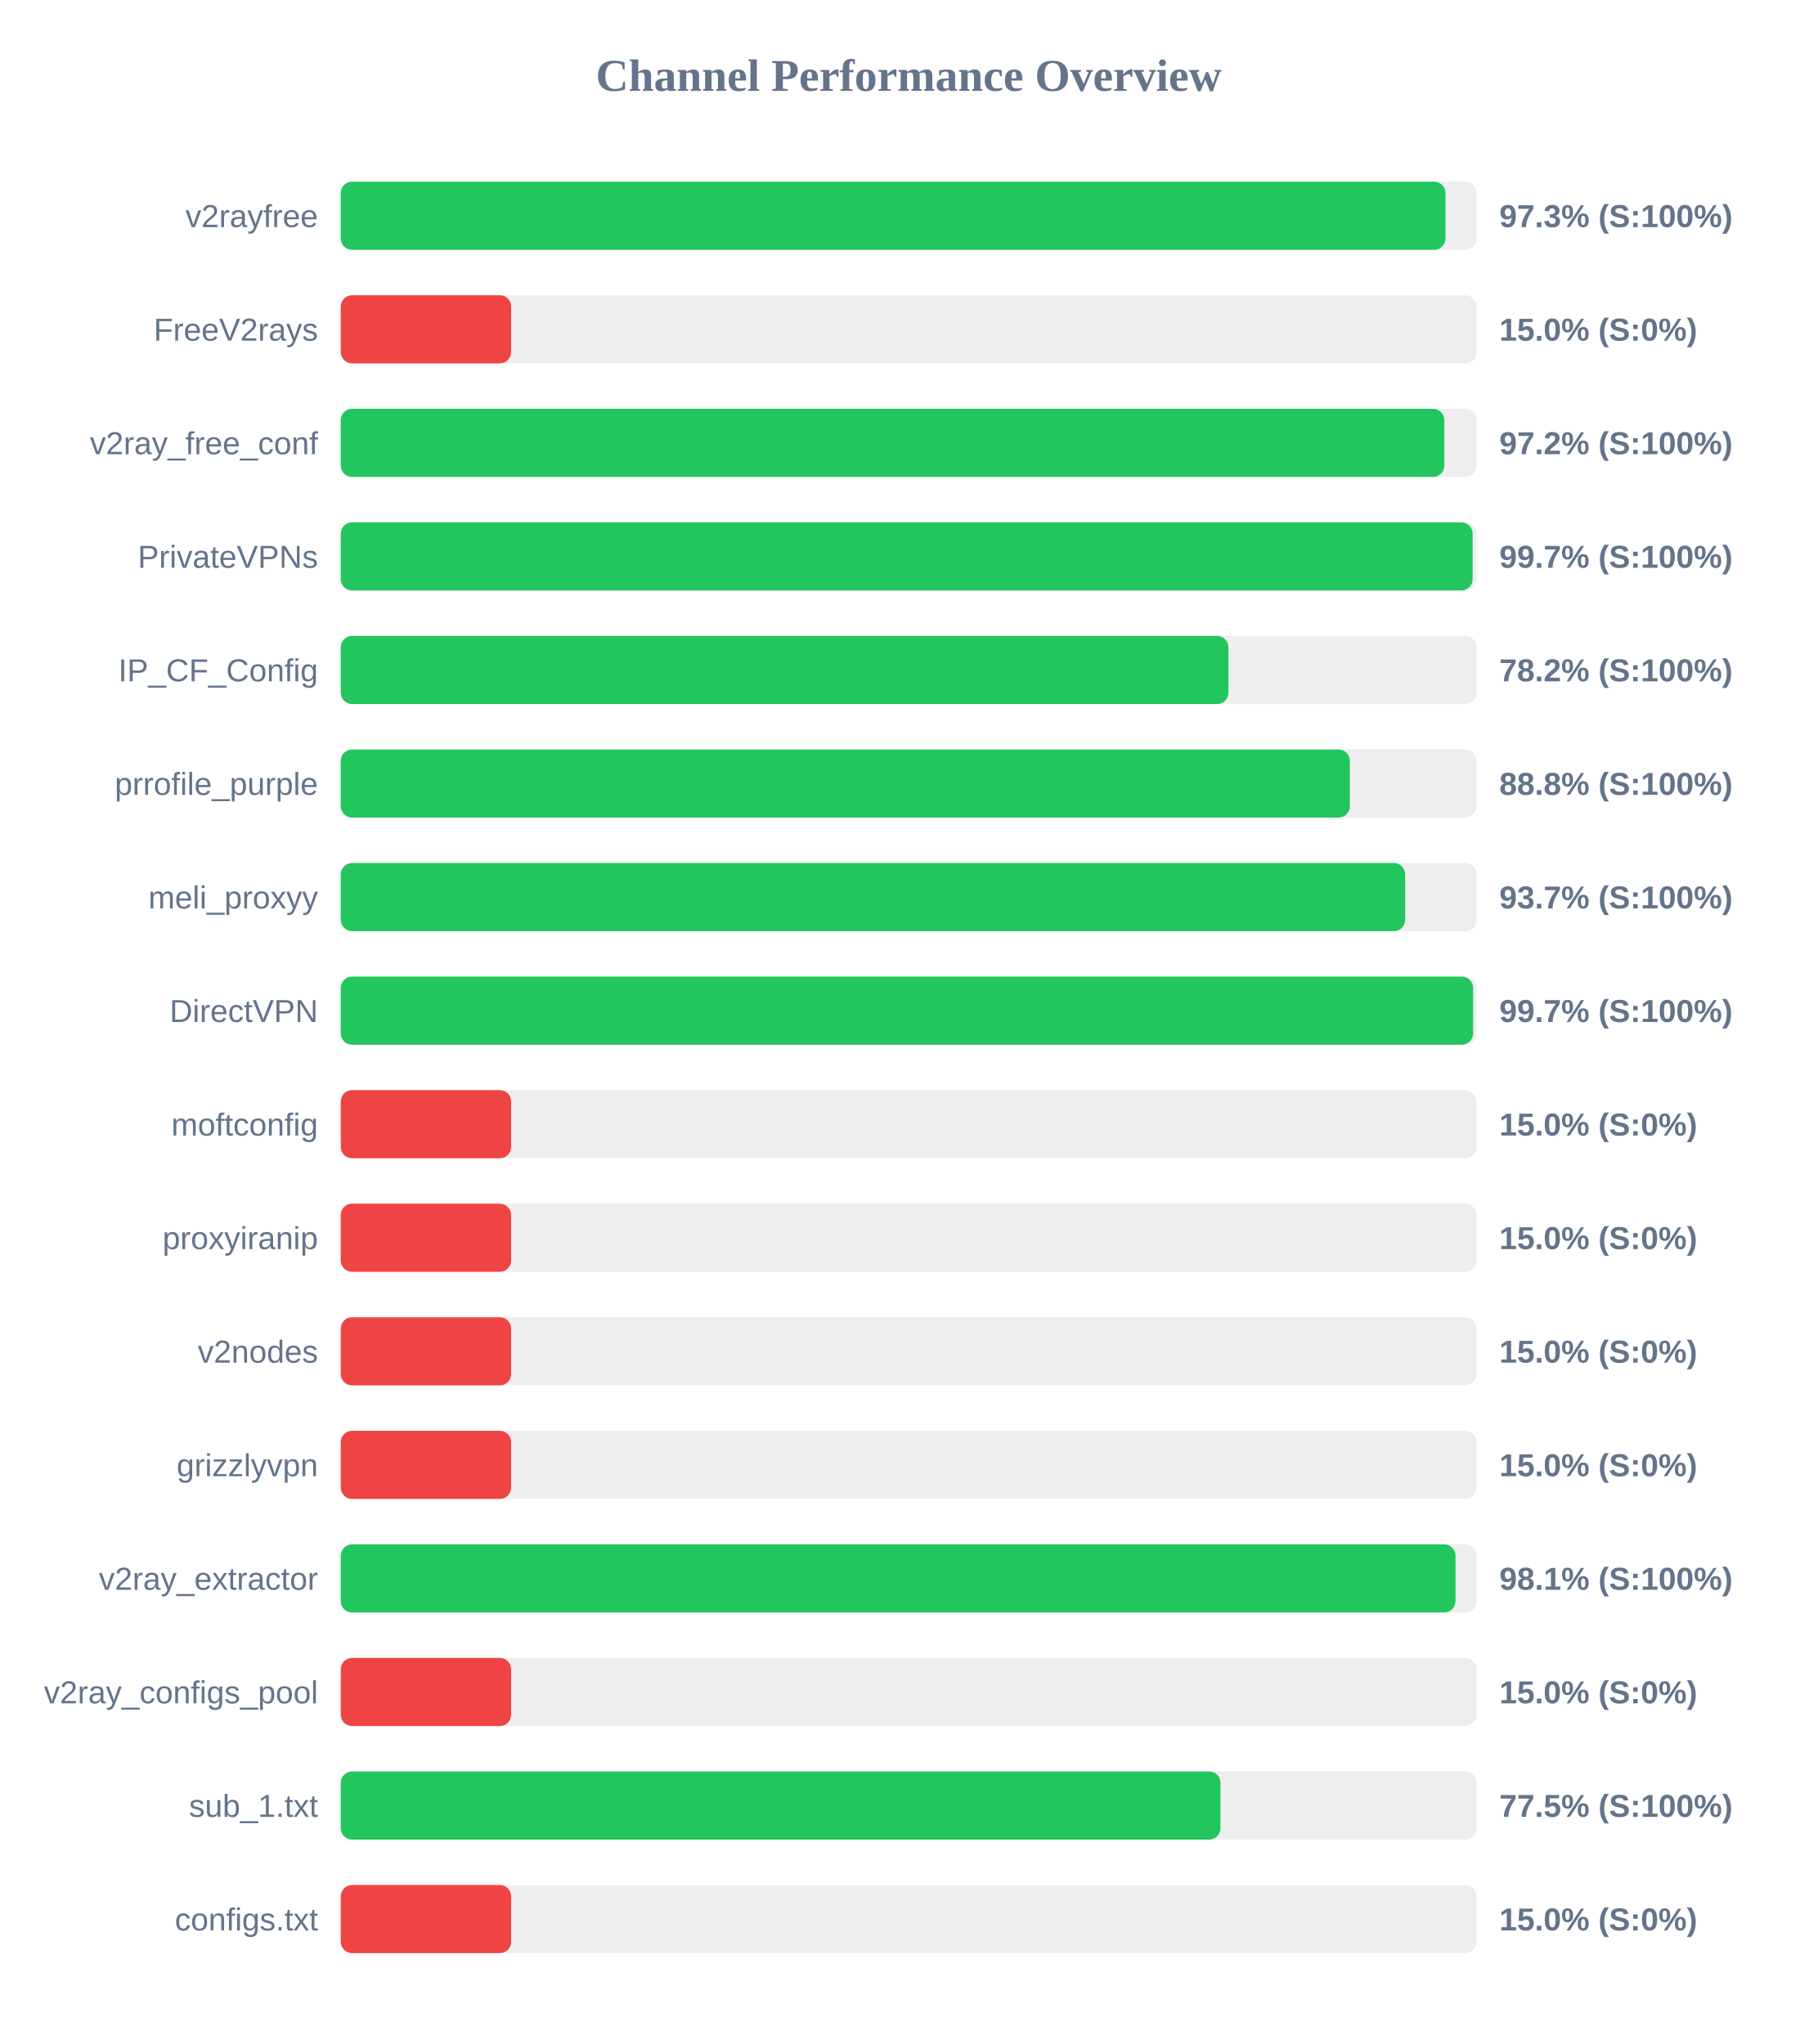
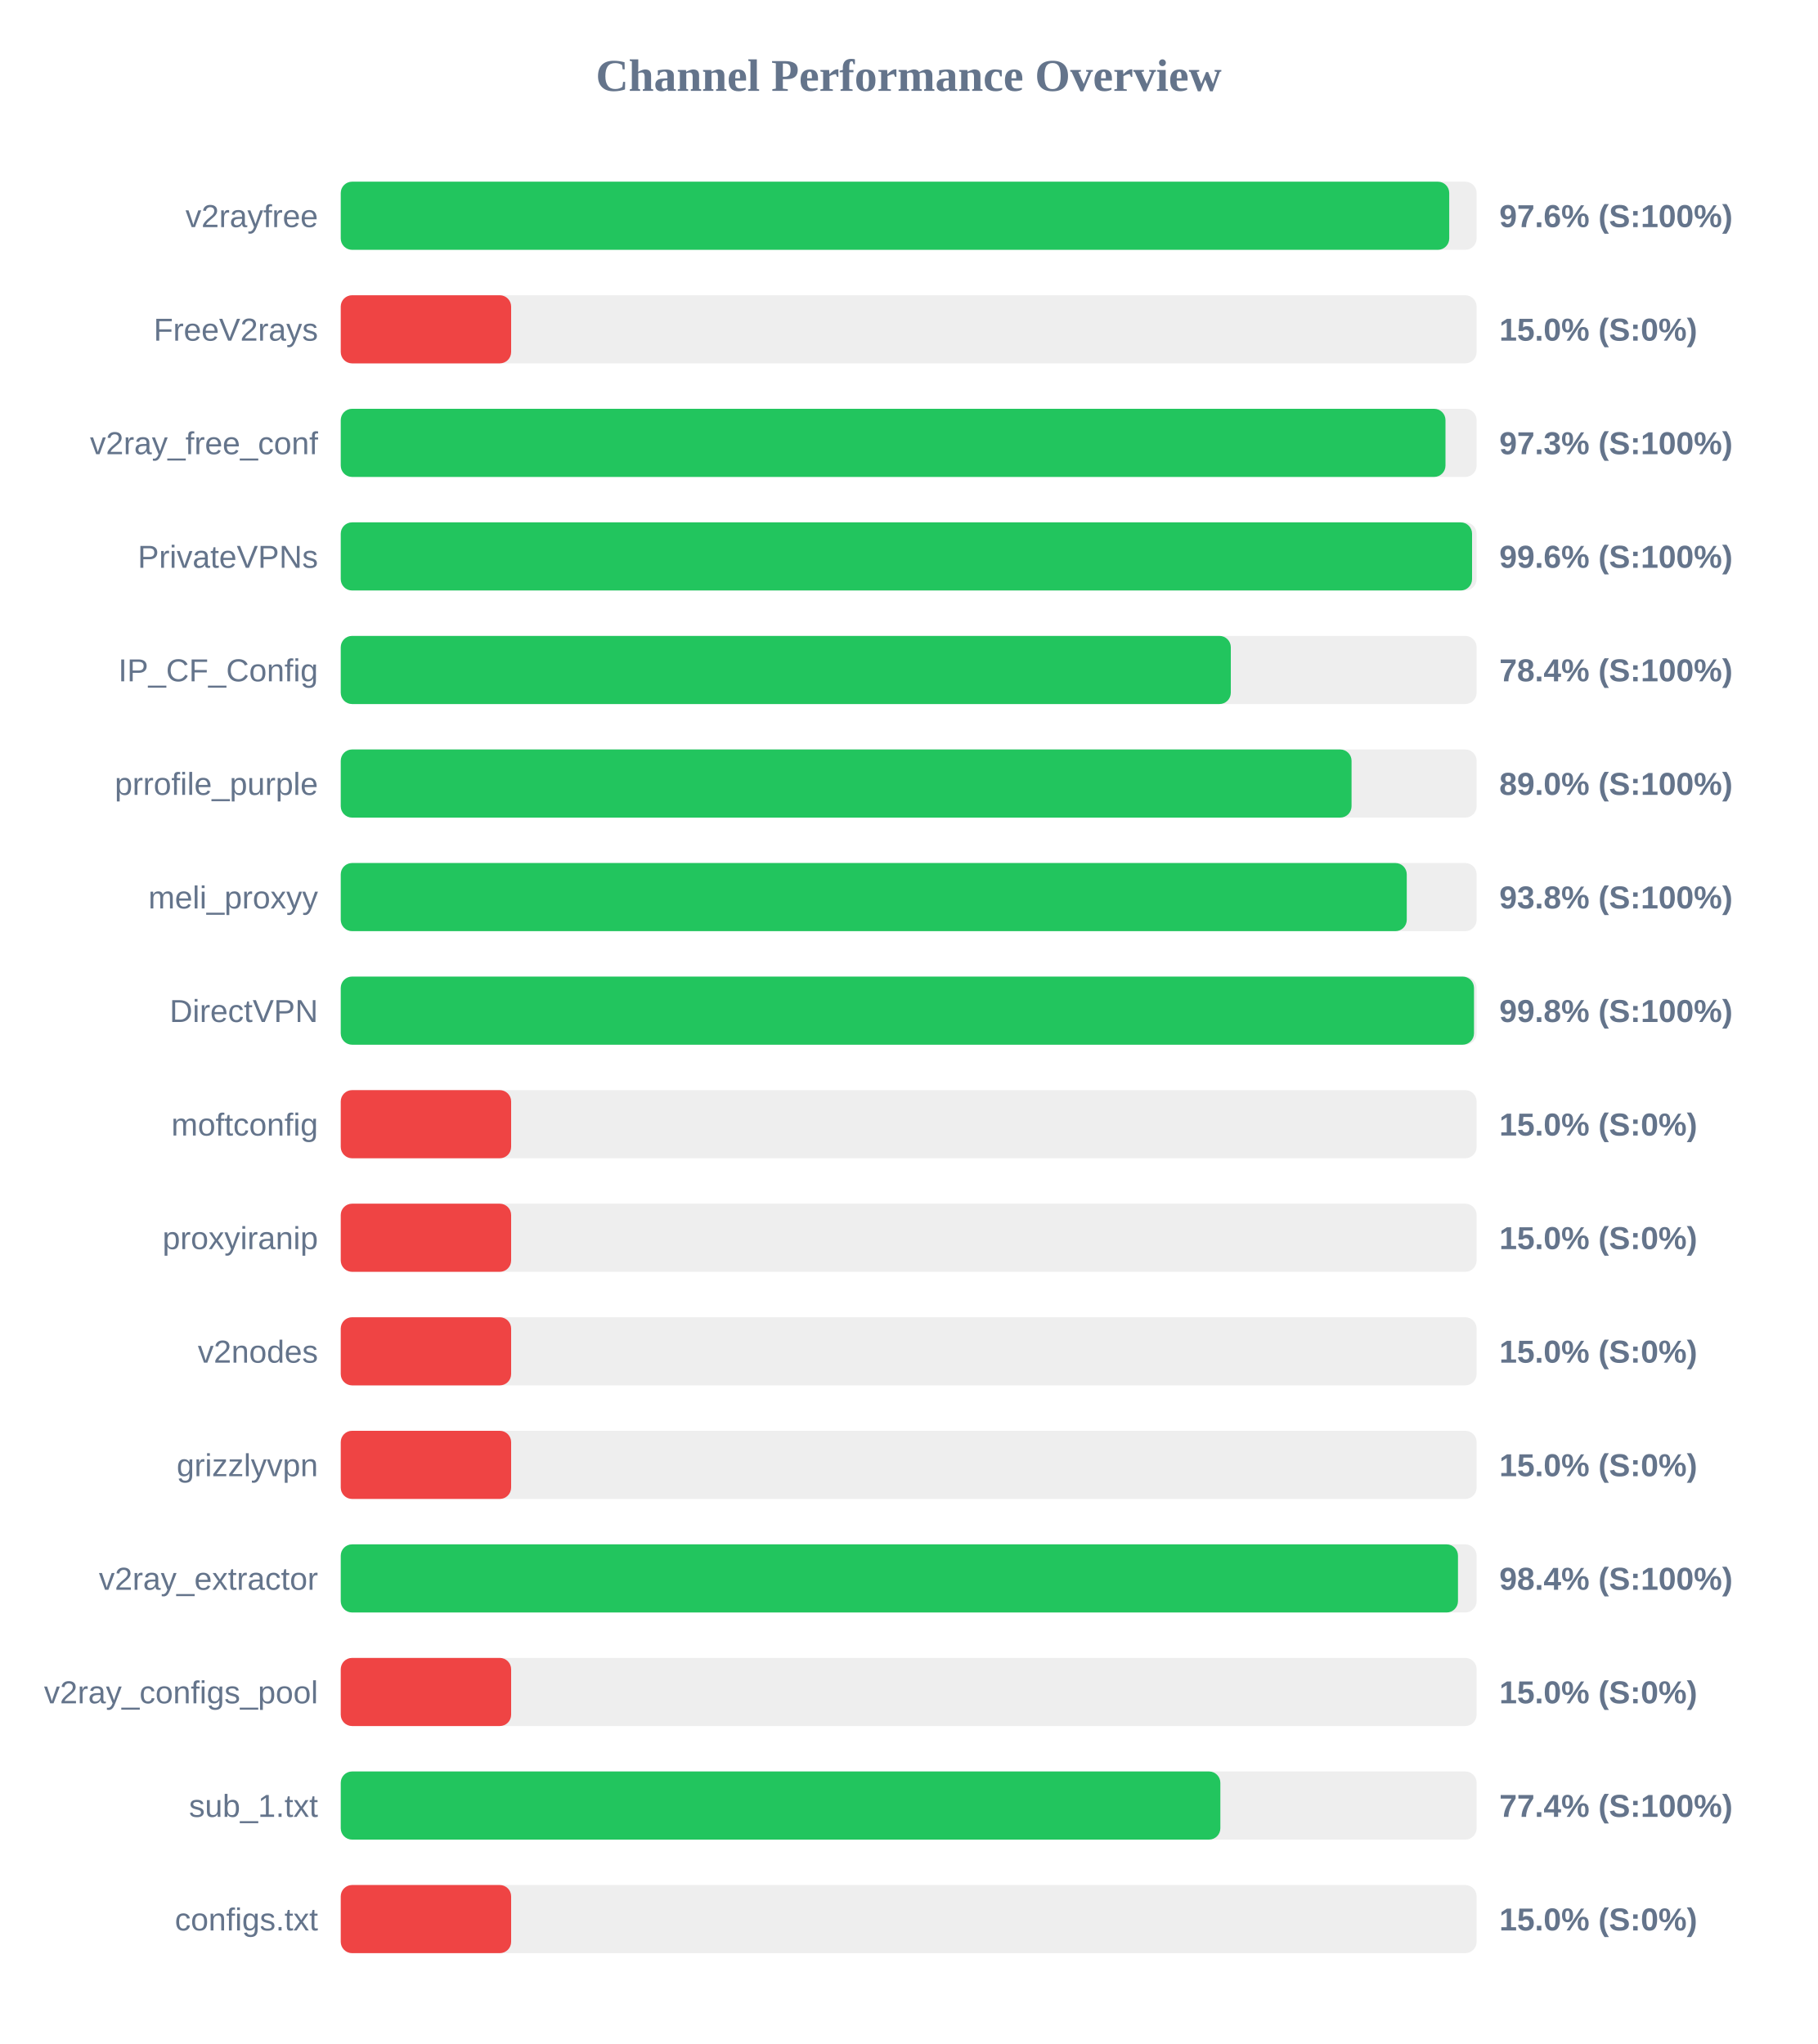
<svg xmlns="http://www.w3.org/2000/svg" width="800" height="900" version="1.1">
  <style>
        .row { font: 14px Arial; fill: #64748b; }
        .score { font: bold 14px Arial; fill: #64748b; }
    </style>
  <text x="400" y="40" text-anchor="middle" font-size="20px" font-weight="bold" fill="#64748b">Channel Performance Overview</text>
  <rect x="150" y="80" width="500" height="30" fill="#eee" rx="5" />
-   <rect x="150" y="80" width="486.3" height="30" fill="#22c55e" rx="5" />
+   <rect x="150" y="80" width="487.95" height="30" fill="#22c55e" rx="5" />
  <text x="140" y="100" text-anchor="end" class="row">v2rayfree</text>
-   <text x="660" y="100" text-anchor="start" class="score">97.3% (S:100%)</text>
+   <text x="660" y="100" text-anchor="start" class="score">97.6% (S:100%)</text>
  <rect x="150" y="130" width="500" height="30" fill="#eee" rx="5" />
  <rect x="150" y="130" width="75.0" height="30" fill="#ef4444" rx="5" />
  <text x="140" y="150" text-anchor="end" class="row">FreeV2rays</text>
  <text x="660" y="150" text-anchor="start" class="score">15.0% (S:0%)</text>
  <rect x="150" y="180" width="500" height="30" fill="#eee" rx="5" />
-   <rect x="150" y="180" width="485.8" height="30" fill="#22c55e" rx="5" />
+   <rect x="150" y="180" width="486.3" height="30" fill="#22c55e" rx="5" />
  <text x="140" y="200" text-anchor="end" class="row">v2ray_free_conf</text>
-   <text x="660" y="200" text-anchor="start" class="score">97.2% (S:100%)</text>
+   <text x="660" y="200" text-anchor="start" class="score">97.3% (S:100%)</text>
  <rect x="150" y="230" width="500" height="30" fill="#eee" rx="5" />
-   <rect x="150" y="230" width="498.25" height="30" fill="#22c55e" rx="5" />
+   <rect x="150" y="230" width="498.0" height="30" fill="#22c55e" rx="5" />
  <text x="140" y="250" text-anchor="end" class="row">PrivateVPNs</text>
-   <text x="660" y="250" text-anchor="start" class="score">99.7% (S:100%)</text>
+   <text x="660" y="250" text-anchor="start" class="score">99.6% (S:100%)</text>
  <rect x="150" y="280" width="500" height="30" fill="#eee" rx="5" />
-   <rect x="150" y="280" width="390.75" height="30" fill="#22c55e" rx="5" />
+   <rect x="150" y="280" width="391.8" height="30" fill="#22c55e" rx="5" />
  <text x="140" y="300" text-anchor="end" class="row">IP_CF_Config</text>
-   <text x="660" y="300" text-anchor="start" class="score">78.2% (S:100%)</text>
+   <text x="660" y="300" text-anchor="start" class="score">78.4% (S:100%)</text>
  <rect x="150" y="330" width="500" height="30" fill="#eee" rx="5" />
-   <rect x="150" y="330" width="444.2" height="30" fill="#22c55e" rx="5" />
+   <rect x="150" y="330" width="444.95" height="30" fill="#22c55e" rx="5" />
  <text x="140" y="350" text-anchor="end" class="row">prrofile_purple</text>
-   <text x="660" y="350" text-anchor="start" class="score">88.8% (S:100%)</text>
+   <text x="660" y="350" text-anchor="start" class="score">89.0% (S:100%)</text>
  <rect x="150" y="380" width="500" height="30" fill="#eee" rx="5" />
-   <rect x="150" y="380" width="468.55" height="30" fill="#22c55e" rx="5" />
+   <rect x="150" y="380" width="469.25" height="30" fill="#22c55e" rx="5" />
  <text x="140" y="400" text-anchor="end" class="row">meli_proxyy</text>
-   <text x="660" y="400" text-anchor="start" class="score">93.7% (S:100%)</text>
+   <text x="660" y="400" text-anchor="start" class="score">93.8% (S:100%)</text>
  <rect x="150" y="430" width="500" height="30" fill="#eee" rx="5" />
-   <rect x="150" y="430" width="498.45" height="30" fill="#22c55e" rx="5" />
+   <rect x="150" y="430" width="498.85" height="30" fill="#22c55e" rx="5" />
  <text x="140" y="450" text-anchor="end" class="row">DirectVPN</text>
-   <text x="660" y="450" text-anchor="start" class="score">99.7% (S:100%)</text>
+   <text x="660" y="450" text-anchor="start" class="score">99.8% (S:100%)</text>
  <rect x="150" y="480" width="500" height="30" fill="#eee" rx="5" />
  <rect x="150" y="480" width="75.0" height="30" fill="#ef4444" rx="5" />
  <text x="140" y="500" text-anchor="end" class="row">moftconfig</text>
  <text x="660" y="500" text-anchor="start" class="score">15.0% (S:0%)</text>
  <rect x="150" y="530" width="500" height="30" fill="#eee" rx="5" />
  <rect x="150" y="530" width="75.0" height="30" fill="#ef4444" rx="5" />
  <text x="140" y="550" text-anchor="end" class="row">proxyiranip</text>
  <text x="660" y="550" text-anchor="start" class="score">15.0% (S:0%)</text>
  <rect x="150" y="580" width="500" height="30" fill="#eee" rx="5" />
  <rect x="150" y="580" width="75.0" height="30" fill="#ef4444" rx="5" />
  <text x="140" y="600" text-anchor="end" class="row">v2nodes</text>
  <text x="660" y="600" text-anchor="start" class="score">15.0% (S:0%)</text>
  <rect x="150" y="630" width="500" height="30" fill="#eee" rx="5" />
  <rect x="150" y="630" width="75.0" height="30" fill="#ef4444" rx="5" />
  <text x="140" y="650" text-anchor="end" class="row">grizzlyvpn</text>
  <text x="660" y="650" text-anchor="start" class="score">15.0% (S:0%)</text>
  <rect x="150" y="680" width="500" height="30" fill="#eee" rx="5" />
-   <rect x="150" y="680" width="490.7" height="30" fill="#22c55e" rx="5" />
+   <rect x="150" y="680" width="491.8" height="30" fill="#22c55e" rx="5" />
  <text x="140" y="700" text-anchor="end" class="row">v2ray_extractor</text>
-   <text x="660" y="700" text-anchor="start" class="score">98.1% (S:100%)</text>
+   <text x="660" y="700" text-anchor="start" class="score">98.4% (S:100%)</text>
  <rect x="150" y="730" width="500" height="30" fill="#eee" rx="5" />
  <rect x="150" y="730" width="75.0" height="30" fill="#ef4444" rx="5" />
  <text x="140" y="750" text-anchor="end" class="row">v2ray_configs_pool</text>
  <text x="660" y="750" text-anchor="start" class="score">15.0% (S:0%)</text>
  <rect x="150" y="780" width="500" height="30" fill="#eee" rx="5" />
-   <rect x="150" y="780" width="387.25" height="30" fill="#22c55e" rx="5" />
+   <rect x="150" y="780" width="387.2" height="30" fill="#22c55e" rx="5" />
  <text x="140" y="800" text-anchor="end" class="row">sub_1.txt</text>
-   <text x="660" y="800" text-anchor="start" class="score">77.5% (S:100%)</text>
+   <text x="660" y="800" text-anchor="start" class="score">77.4% (S:100%)</text>
  <rect x="150" y="830" width="500" height="30" fill="#eee" rx="5" />
  <rect x="150" y="830" width="75.0" height="30" fill="#ef4444" rx="5" />
  <text x="140" y="850" text-anchor="end" class="row">configs.txt</text>
  <text x="660" y="850" text-anchor="start" class="score">15.0% (S:0%)</text>
</svg>
